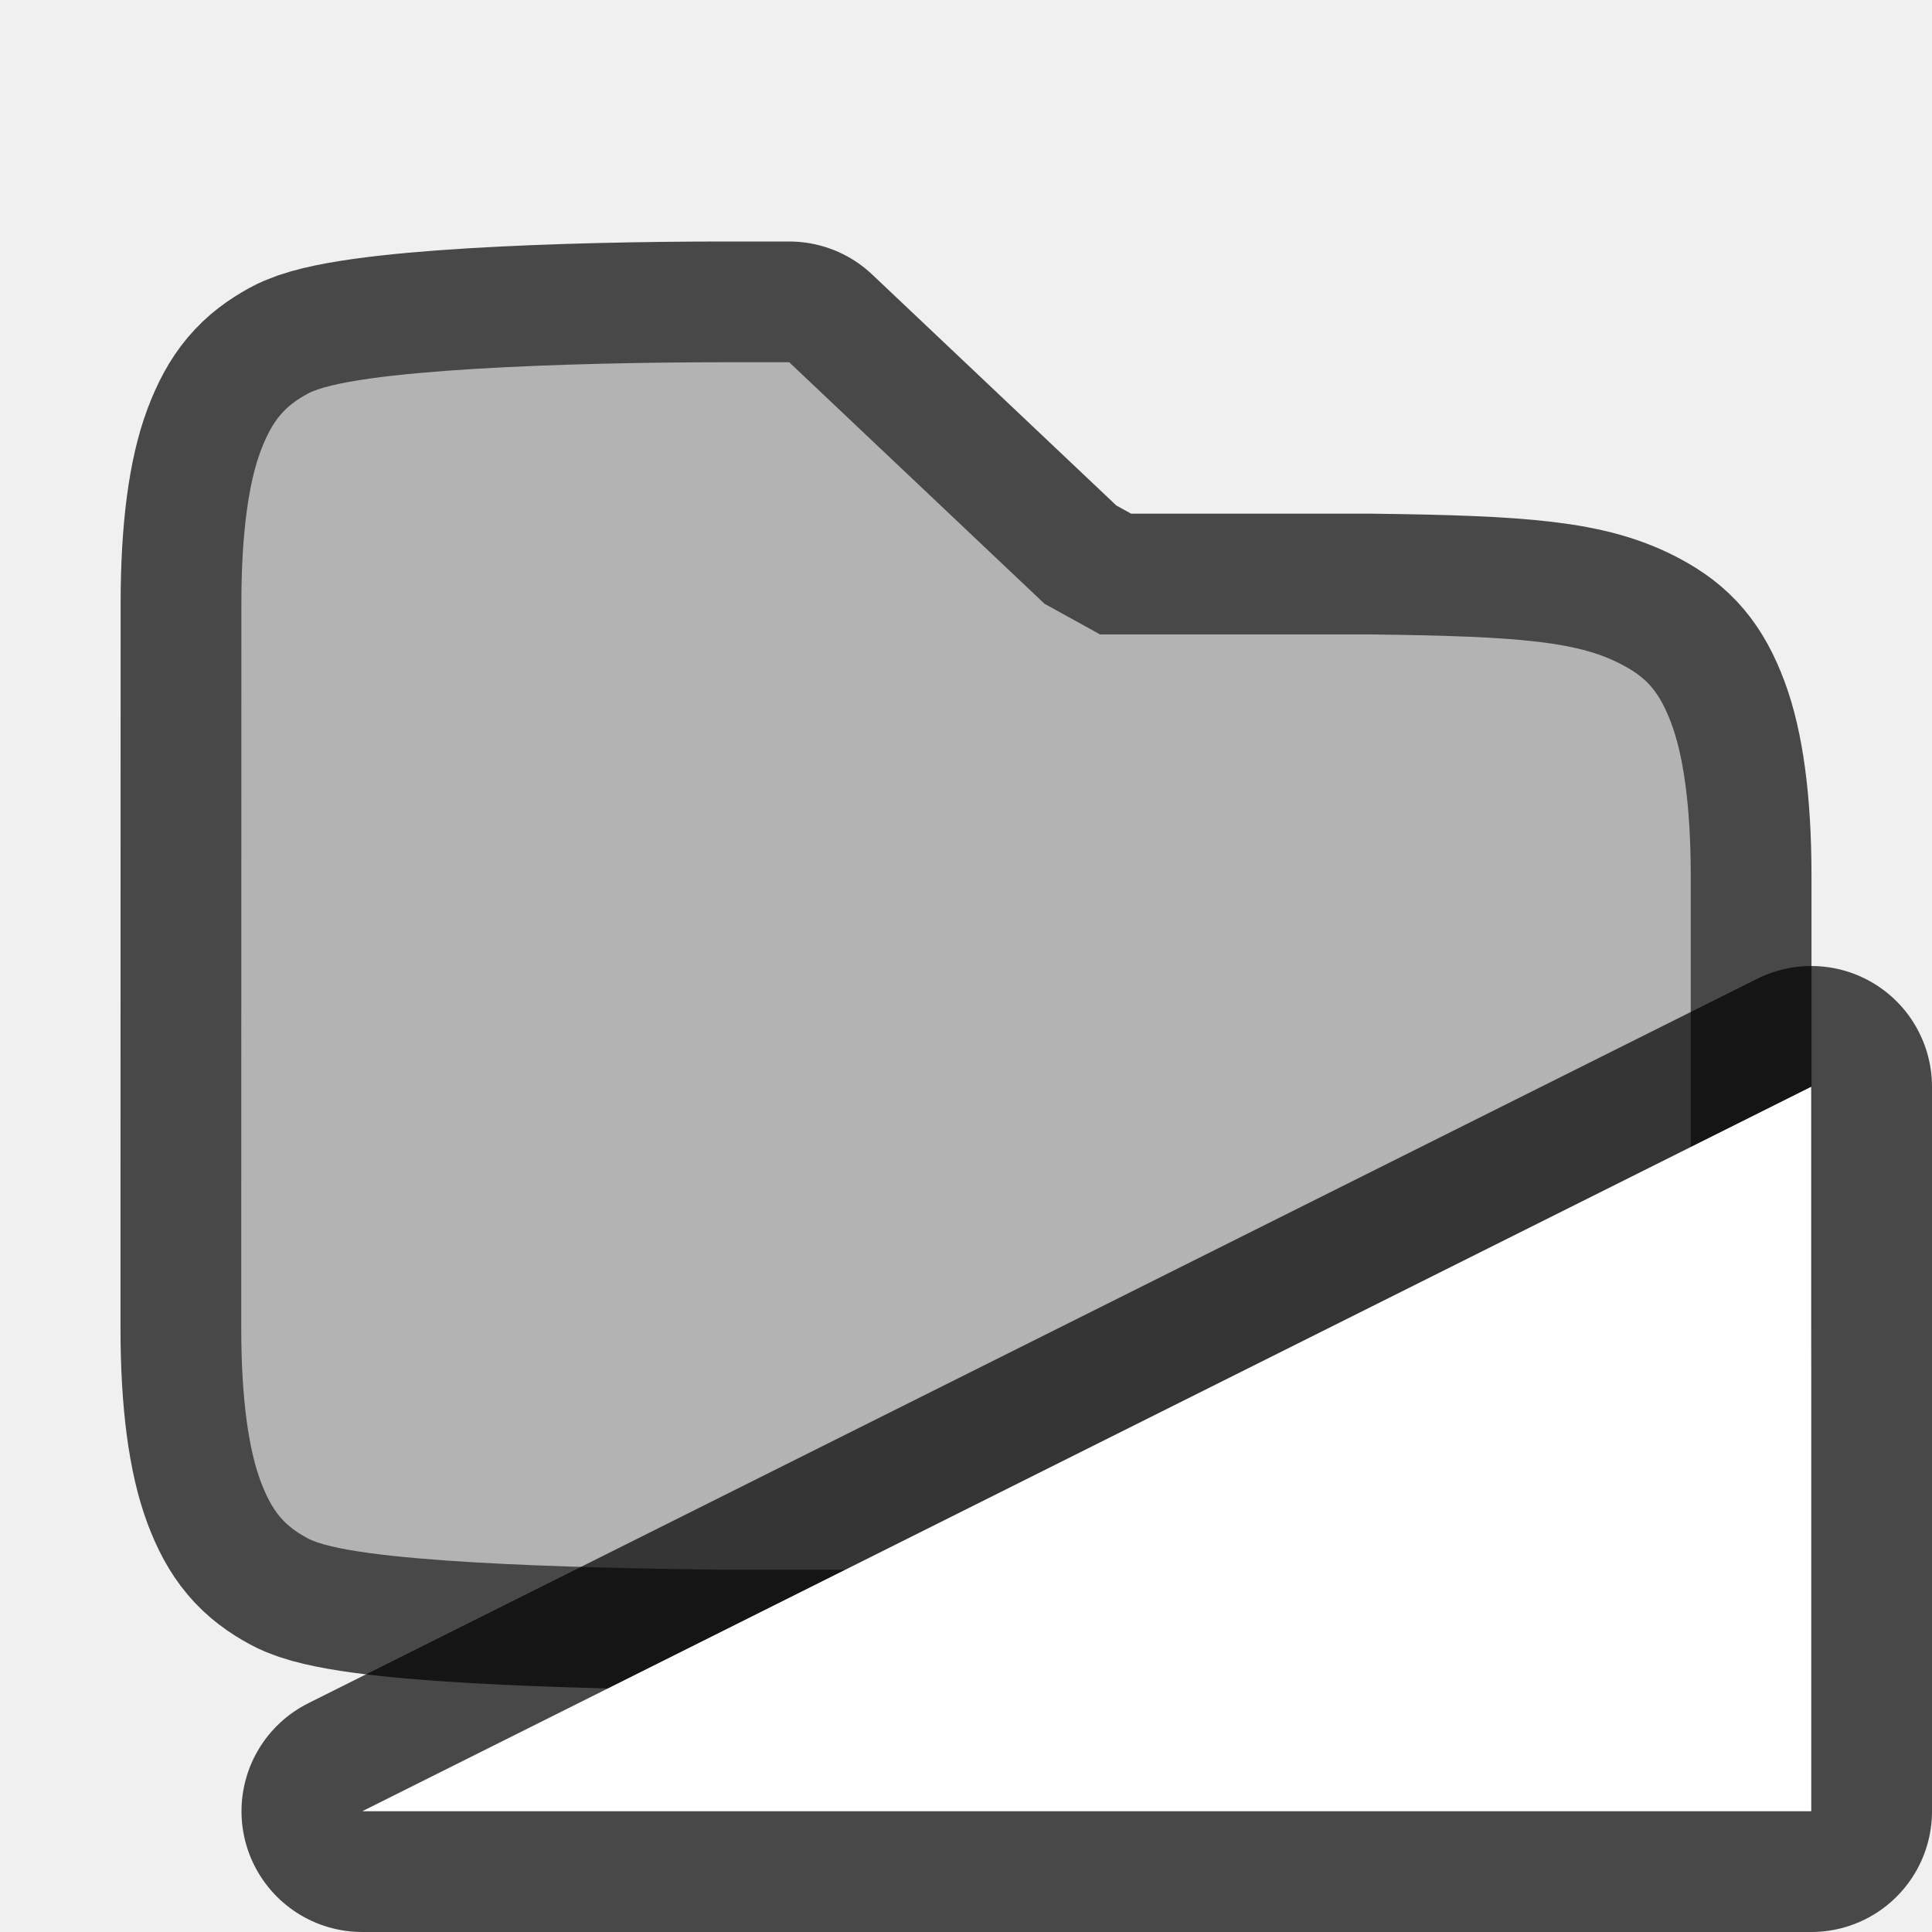
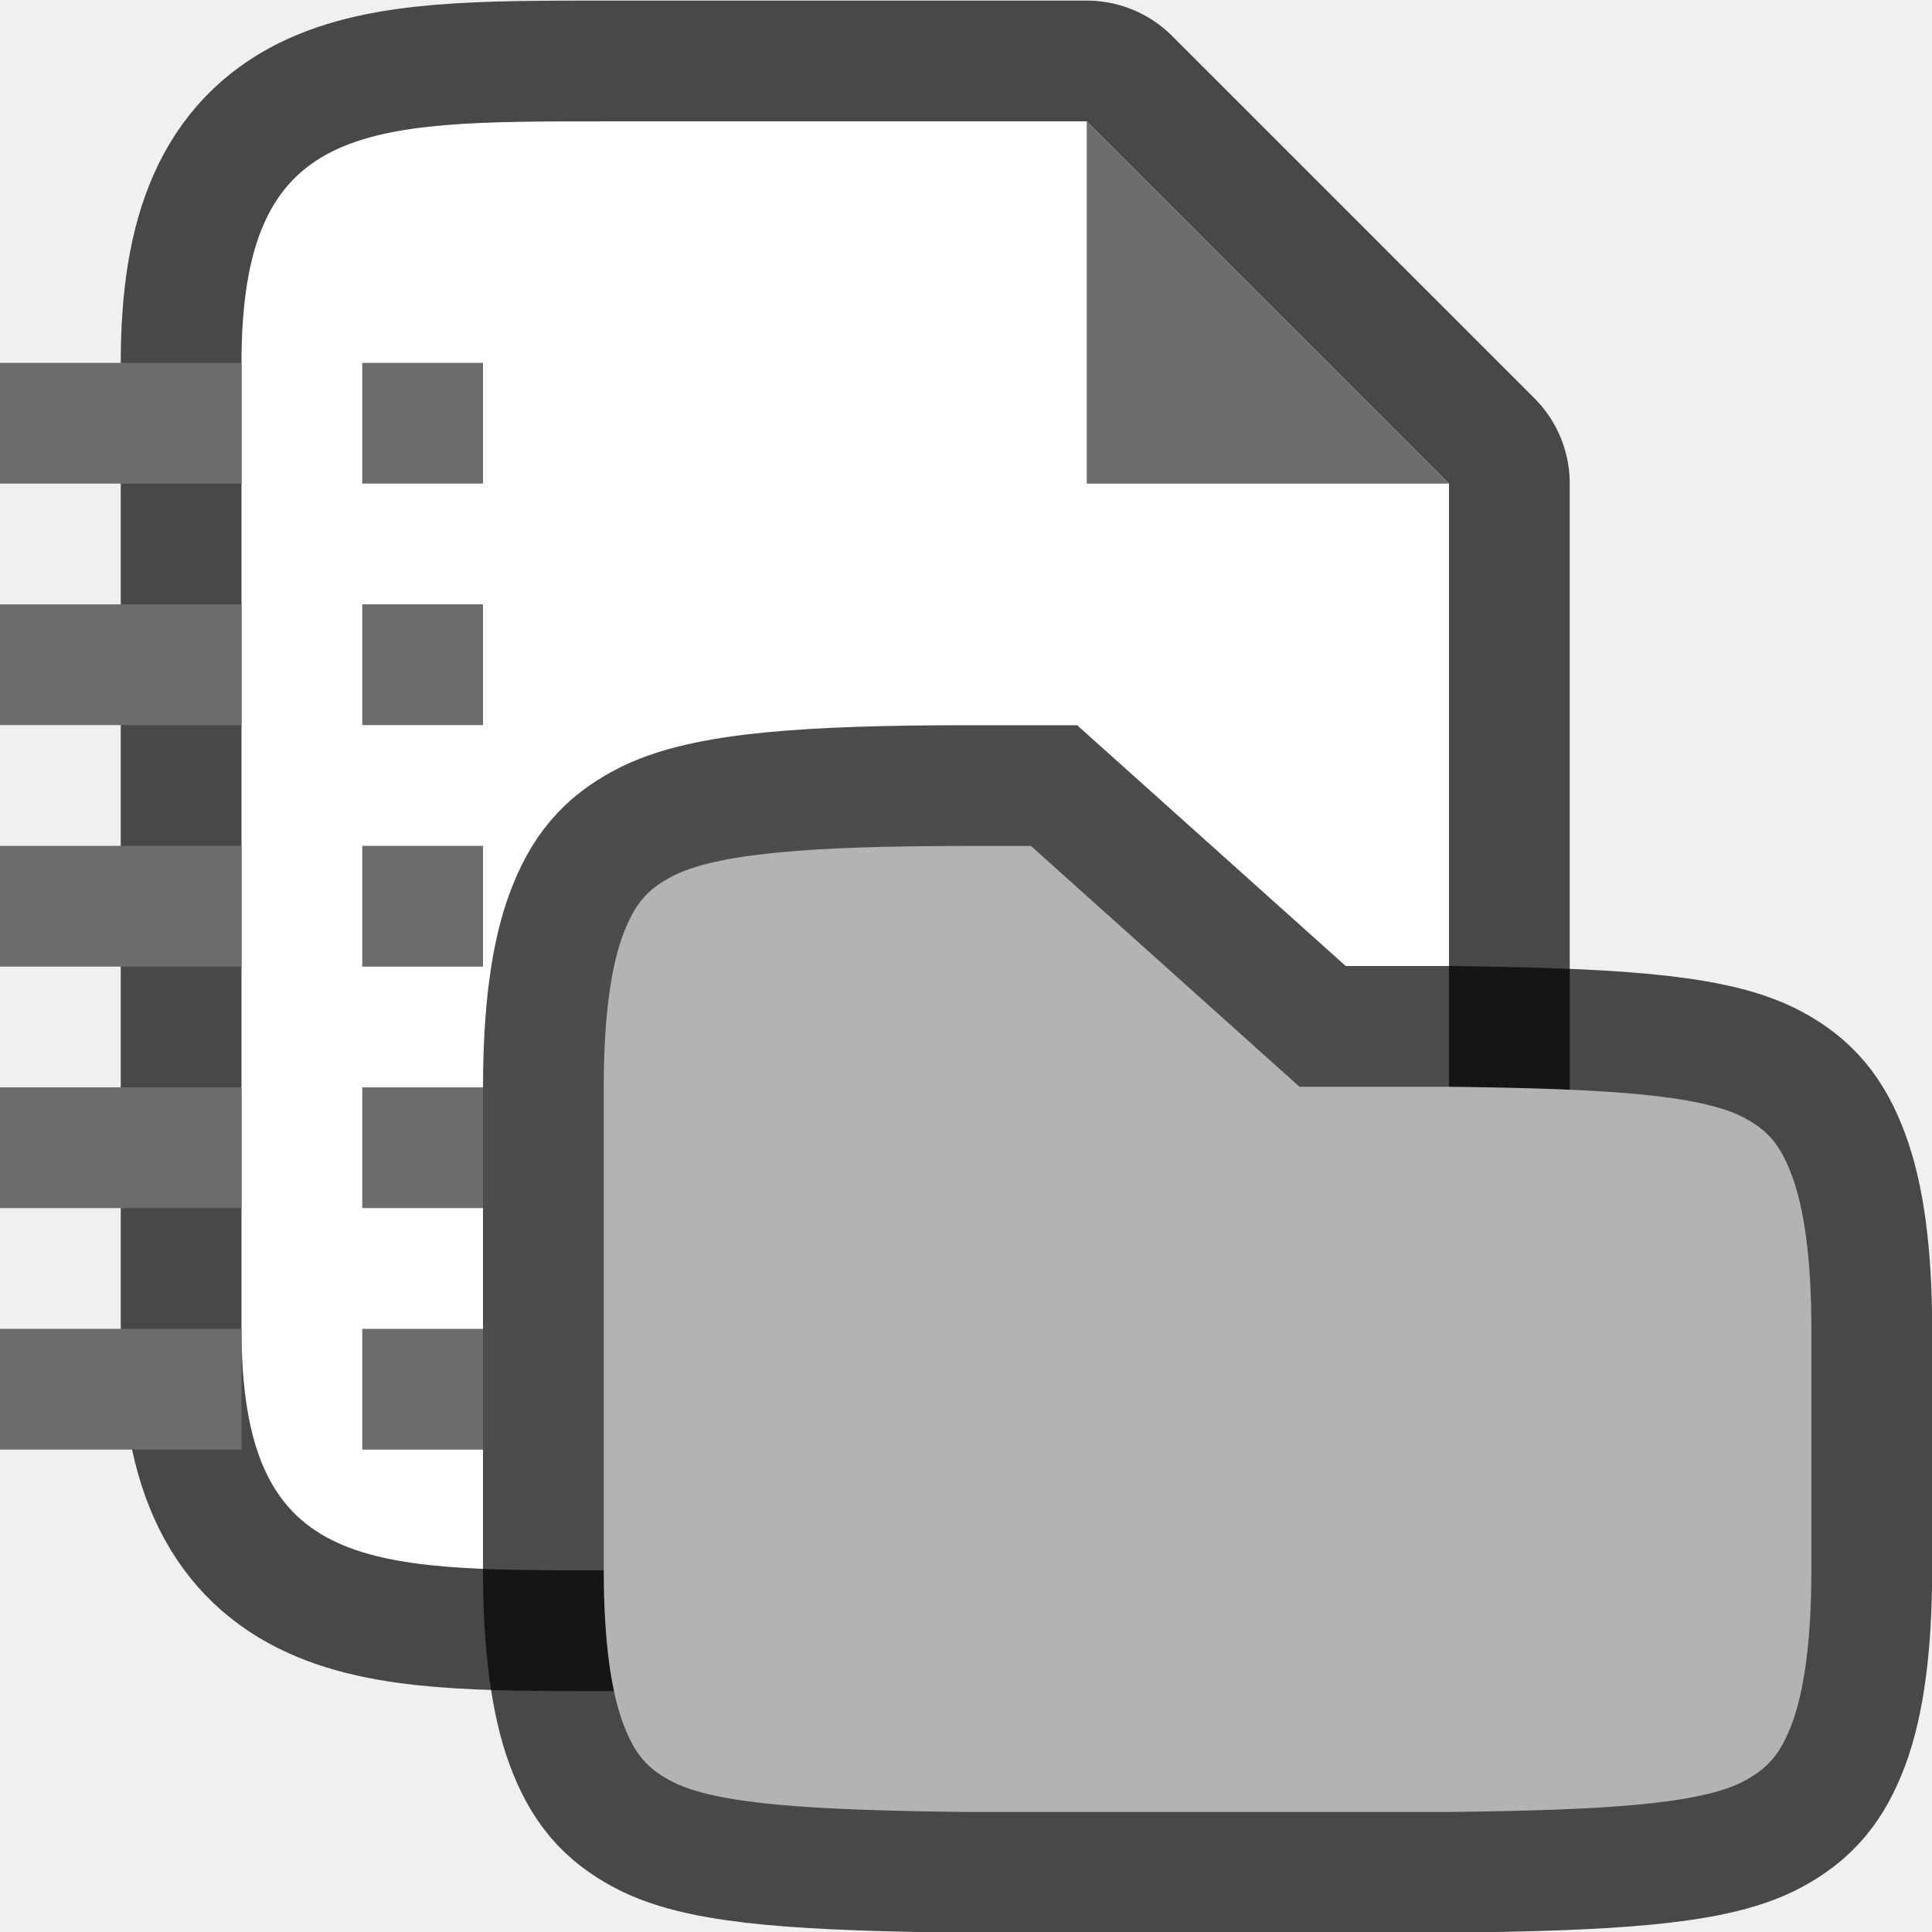
<svg xmlns="http://www.w3.org/2000/svg" viewBox="0 0 16 16">
-   <path d="M1.999 5c0-.592.062-1.006.16-1.266s.203-.371.386-.472C2.911 3.059 4.728 3 6.002 3h.534L8.65 5l.46.254H11.347c1.263.015 1.74.06 2.107.262.183.1.288.212.386.472.098.26.162.674.162 1.266V11c0 .592-.064 1.006-.16 1.266-.099.26-.204.371-.387.472-.366.202-1.193.247-2.452.262H5.996c-1.26-.015-3.085-.06-3.451-.262-.184-.1-.29-.212-.387-.472-.097-.26-.16-.674-.16-1.266v-1z" style="line-height:normal;font-variant-ligatures:none;font-variant-position:normal;font-variant-caps:normal;font-variant-numeric:normal;font-variant-alternates:normal;font-feature-settings:normal;text-indent:0;text-align:start;text-decoration-line:none;text-decoration-style:solid;text-decoration-color:#000;text-transform:none;white-space:normal;shape-padding:0;isolation:auto;mix-blend-mode:normal;marker:none" color="#000" font-weight="400" font-family="sans-serif" overflow="visible" opacity=".7" stroke="#000" stroke-width="2" stroke-linejoin="round" />
-   <path style="line-height:normal;font-variant-ligatures:none;font-variant-position:normal;font-variant-caps:normal;font-variant-numeric:normal;font-variant-alternates:normal;font-feature-settings:normal;text-indent:0;text-align:start;text-decoration-line:none;text-decoration-style:solid;text-decoration-color:#000;text-transform:none;white-space:normal;shape-padding:0;isolation:auto;mix-blend-mode:normal;marker:none" d="M1.999 5c0-.592.062-1.006.16-1.266s.203-.371.386-.472C2.911 3.059 4.728 3 6.002 3h.534L8.65 5l.46.254H11.347c1.263.015 1.74.06 2.107.262.183.1.288.212.386.472.098.26.162.674.162 1.266V11c0 .592-.064 1.006-.16 1.266-.099.26-.204.371-.387.472-.366.202-1.193.247-2.452.262H5.996c-1.26-.015-3.085-.06-3.451-.262-.184-.1-.29-.212-.387-.472-.097-.26-.16-.674-.16-1.266v-1z" color="#000" font-weight="400" font-family="sans-serif" overflow="visible" fill="#b3b3b3" />
-   <path d="M3 15l12-6v6z" opacity=".7" stroke="#000" stroke-width="2" stroke-linejoin="round" />
-   <path d="M3 15l12-6v6z" fill="#fff" />
+   <path style="opacity:.7;fill:#000;stroke:#000;stroke-width:2;stroke-linejoin:round;stroke-miterlimit:4;stroke-dasharray:none" d="M2 11.005v-8c0-2 1-2 3-2h4l3 3v7c0 2-1 2-3 2H5c-2 0-3 0-3-2z" />
+   <path d="M2 11.005v-8c0-2 1-2 3-2h4l3 3v7c0 2-1 2-3 2H5c-2 0-3 0-3-2z" style="fill:#fff" />
+   <path d="M9 4.005v-3l3 3z" style="fill:#6d6d6d;fill-opacity:1" />
+   <path style="fill:#6d6d6d;fill-opacity:1;fill-rule:evenodd;stroke:none;stroke-width:1.6;stroke-linecap:square;stroke-linejoin:round" d="M3 3.005h1v1H3zM0 3.005h2v1H0zM3 5.005h1v1H3zM0 5.005h2v1H0zM3 7.005h1v1H3zM0 7.005h2v1H0zM3 9.005h1v1H3zM0 9.005h2v1H0zM3 11.005h1v1H3zM0 11.005h2v1H0z" />
+   <path d="M5 9.006c0-.592.062-1.006.16-1.266s.203-.371.387-.472c.365-.203 1.183-.262 2.457-.262h.534L10.762 9h1.233c1.263.015 2.09.06 2.459.262.183.1.288.212.385.472.098.26.162.674.162 1.266v2.006c0 .592-.063 1.006-.16 1.266-.098.26-.202.37-.386.472-.366.202-1.193.247-2.452.262H7.998c-1.26-.015-2.086-.06-2.451-.262-.184-.1-.29-.212-.387-.472-.097-.26-.16-.674-.16-1.266v-1z" style="color:#000;font-weight:400;line-height:normal;font-family:sans-serif;font-variant-ligatures:none;font-variant-position:normal;font-variant-caps:normal;font-variant-numeric:normal;font-variant-alternates:normal;font-feature-settings:normal;text-indent:0;text-align:start;text-decoration:none;text-decoration-line:none;text-decoration-style:solid;text-decoration-color:#000;text-transform:none;white-space:normal;shape-padding:0;overflow:visible;opacity:.7;isolation:auto;mix-blend-mode:normal;fill:#000;fill-opacity:1;stroke:#000;stroke-width:2;stroke-miterlimit:4;stroke-dasharray:none;stroke-opacity:1;marker:none" />
+   <path style="color:#000;font-weight:400;line-height:normal;font-family:sans-serif;font-variant-ligatures:none;font-variant-position:normal;font-variant-caps:normal;font-variant-numeric:normal;font-variant-alternates:normal;font-feature-settings:normal;text-indent:0;text-align:start;text-decoration:none;text-decoration-line:none;text-decoration-style:solid;text-decoration-color:#000;text-transform:none;white-space:normal;shape-padding:0;overflow:visible;isolation:auto;mix-blend-mode:normal;fill:#b3b3b3;fill-opacity:1;stroke-width:1;marker:none" d="M5 9.006c0-.592.062-1.006.16-1.266s.203-.371.387-.472c.365-.203 1.183-.262 2.457-.262h.534L10.762 9h1.233c1.263.015 2.09.06 2.459.262.183.1.288.212.385.472.098.26.162.674.162 1.266v2.006c0 .592-.063 1.006-.16 1.266-.098.26-.202.37-.386.472-.366.202-1.193.247-2.452.262H7.998c-1.26-.015-2.086-.06-2.451-.262-.184-.1-.29-.212-.387-.472-.097-.26-.16-.674-.16-1.266v-1z" />
</svg>
